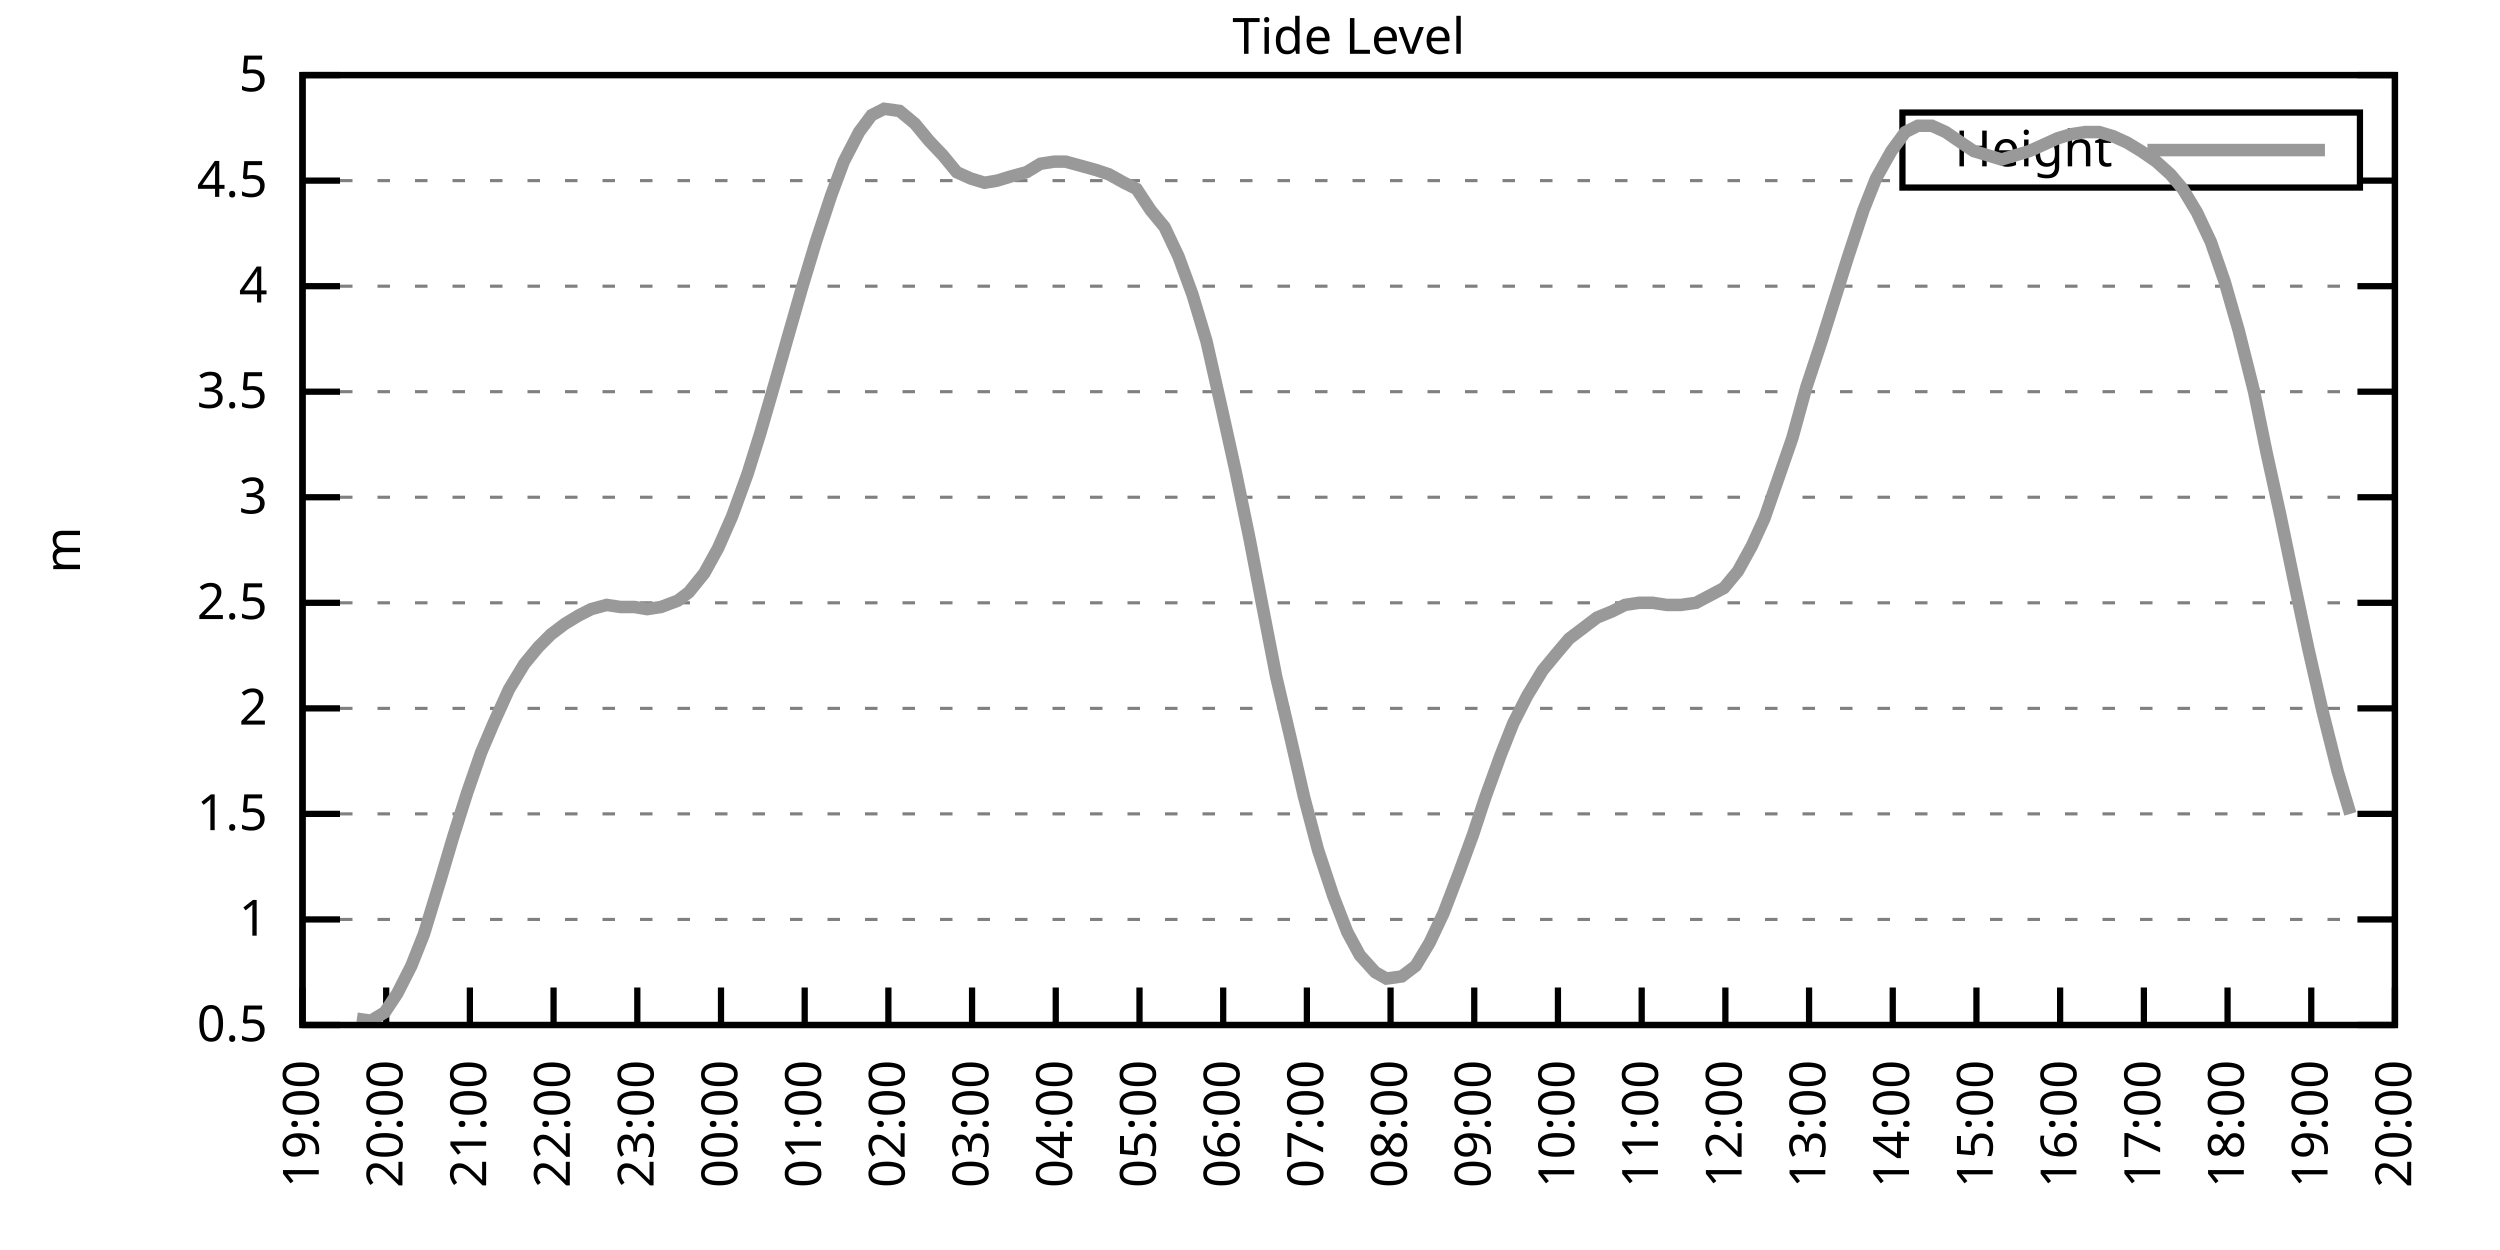
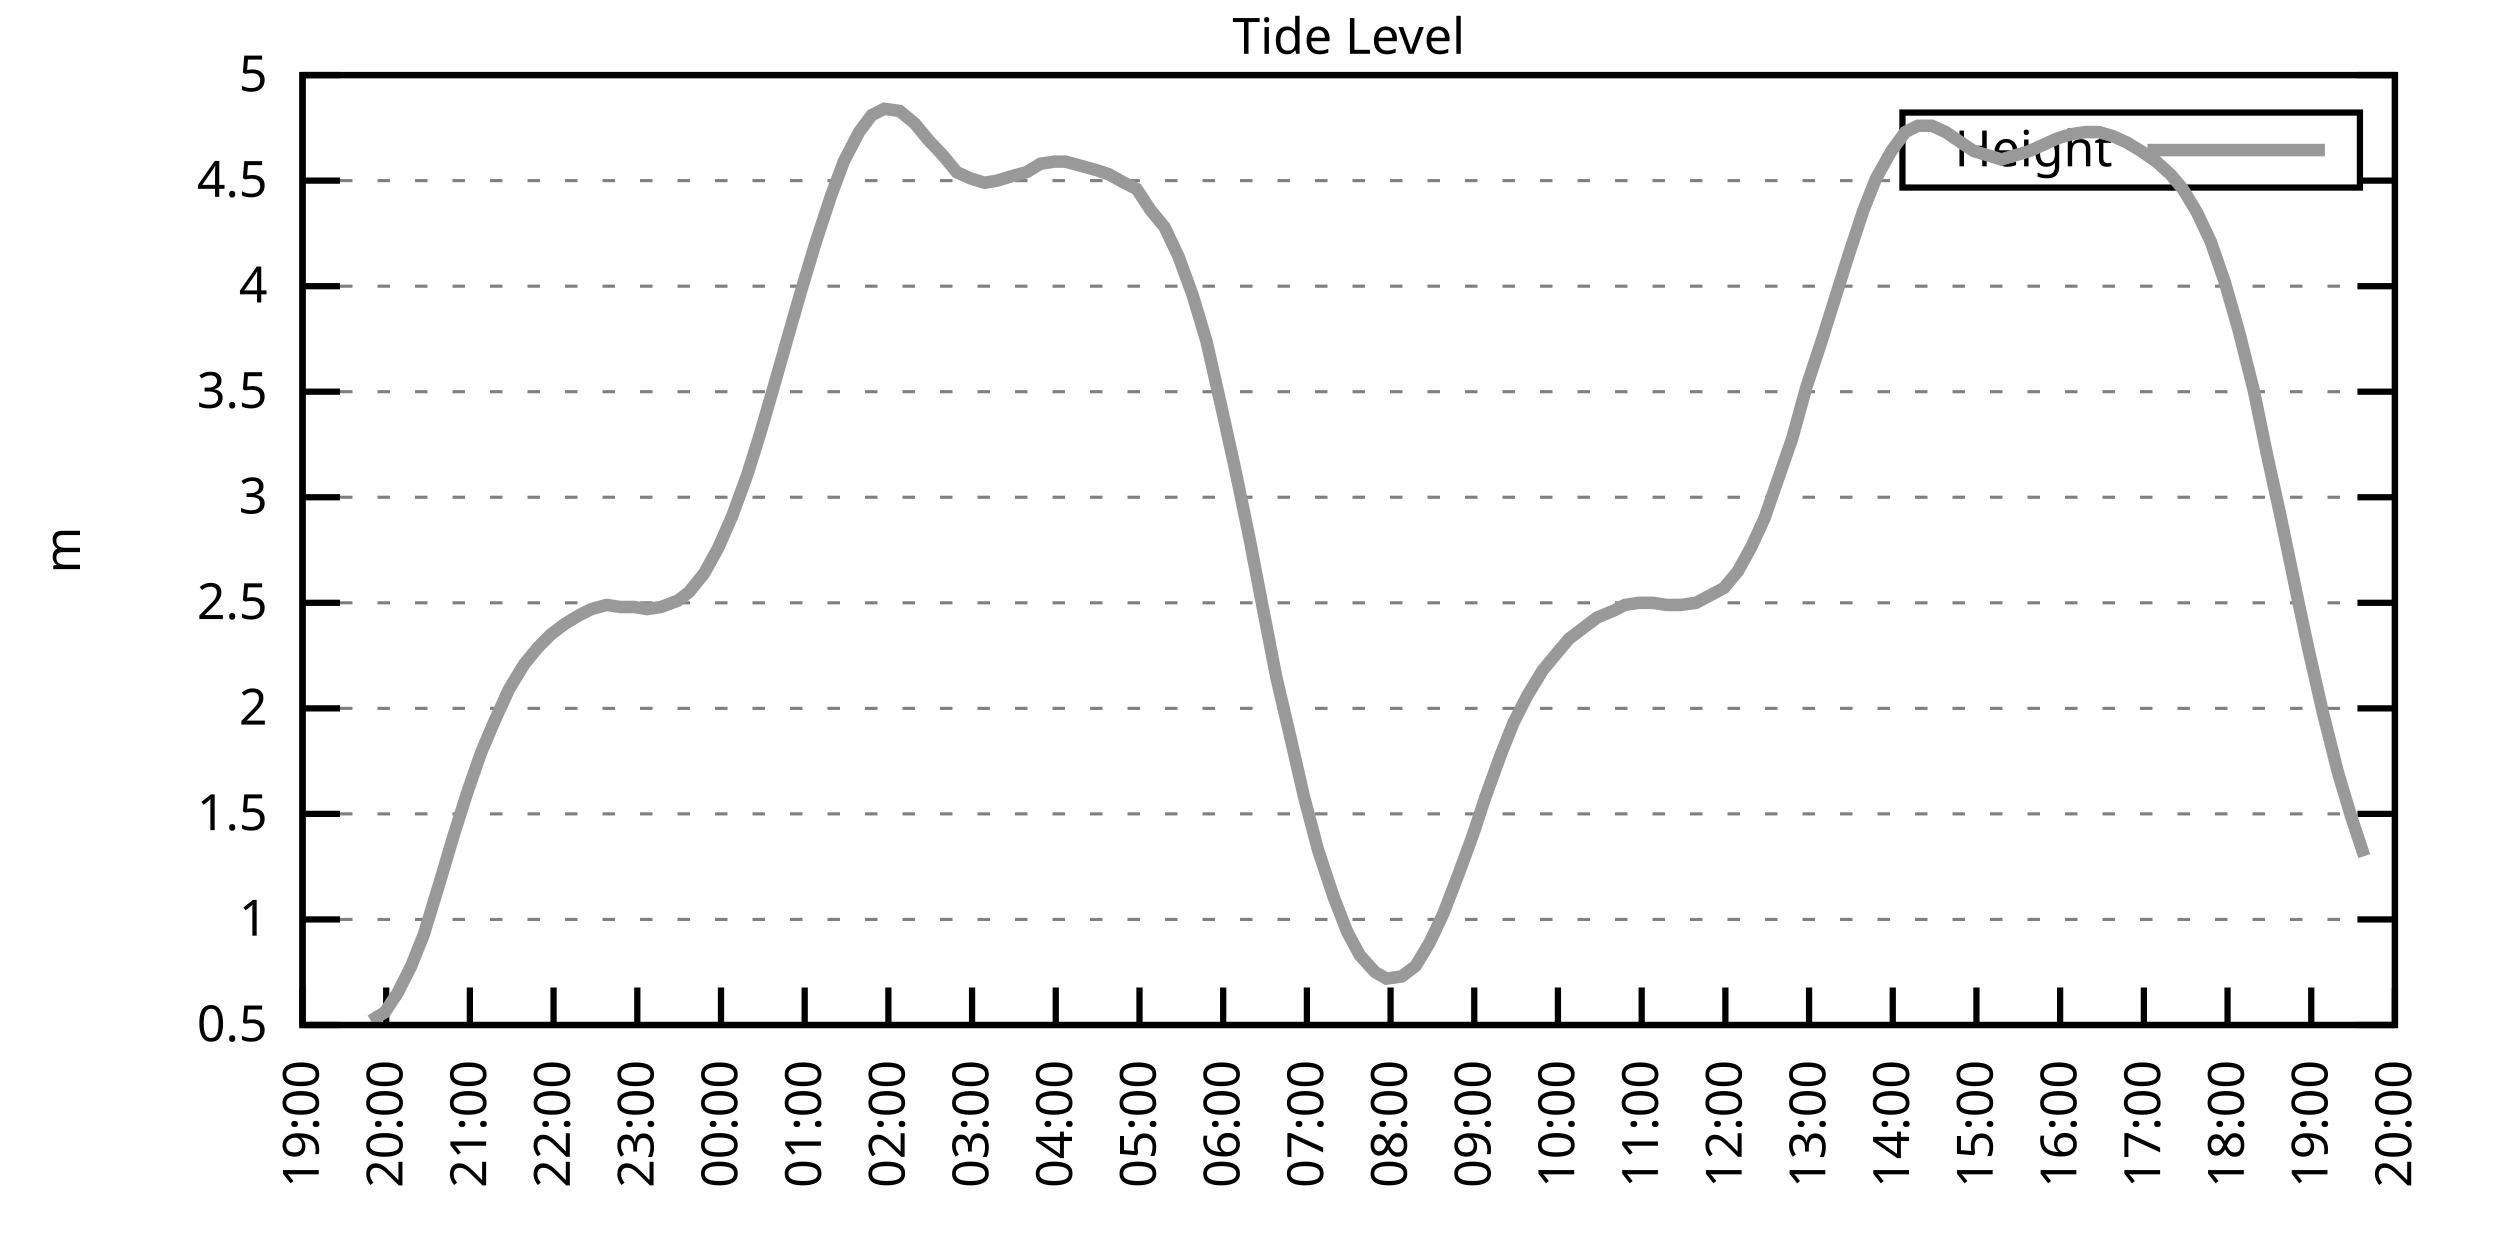
<svg xmlns="http://www.w3.org/2000/svg" xmlns:xlink="http://www.w3.org/1999/xlink" width="400" height="200" viewBox="0 0 400 200">
  <g id="gnuplot_canvas">
    <rect x="0" y="0" width="400" height="200" fill="none" />
    <defs>
      <circle id="gpDot" r="0.5" stroke-width="0.5" stroke="currentColor" />
      <path id="gpPt0" stroke-width="0.333" stroke="currentColor" d="M-1,0 h2 M0,-1 v2" />
      <path id="gpPt1" stroke-width="0.333" stroke="currentColor" d="M-1,-1 L1,1 M1,-1 L-1,1" />
      <path id="gpPt2" stroke-width="0.333" stroke="currentColor" d="M-1,0 L1,0 M0,-1 L0,1 M-1,-1 L1,1 M-1,1 L1,-1" />
      <rect id="gpPt3" stroke-width="0.333" stroke="currentColor" x="-1" y="-1" width="2" height="2" />
      <rect id="gpPt4" stroke-width="0.333" stroke="currentColor" fill="currentColor" x="-1" y="-1" width="2" height="2" />
      <circle id="gpPt5" stroke-width="0.333" stroke="currentColor" cx="0" cy="0" r="1" />
      <use xlink:href="#gpPt5" id="gpPt6" fill="currentColor" stroke="none" />
      <path id="gpPt7" stroke-width="0.333" stroke="currentColor" d="M0,-1.33 L-1.33,0.67 L1.33,0.67 z" />
      <use xlink:href="#gpPt7" id="gpPt8" fill="currentColor" stroke="none" />
      <use xlink:href="#gpPt7" id="gpPt9" stroke="currentColor" transform="rotate(180)" />
      <use xlink:href="#gpPt9" id="gpPt10" fill="currentColor" stroke="none" />
      <use xlink:href="#gpPt3" id="gpPt11" stroke="currentColor" transform="rotate(45)" />
      <use xlink:href="#gpPt11" id="gpPt12" fill="currentColor" stroke="none" />
      <path id="gpPt13" stroke-width="0.333" stroke="currentColor" d="M0,1.330 L1.265,0.411 L0.782,-1.067 L-0.782,-1.076 L-1.265,0.411 z" />
      <use xlink:href="#gpPt13" id="gpPt14" fill="currentColor" stroke="none" />
      <filter id="textbox" filterUnits="objectBoundingBox" x="0" y="0" height="1" width="1">
        <feFlood flood-color="white" flood-opacity="1" result="bgnd" />
        <feComposite in="SourceGraphic" in2="bgnd" operator="atop" />
      </filter>
      <filter id="greybox" filterUnits="objectBoundingBox" x="0" y="0" height="1" width="1">
        <feFlood flood-color="lightgrey" flood-opacity="1" result="grey" />
        <feComposite in="SourceGraphic" in2="grey" operator="atop" />
      </filter>
    </defs>
    <g fill="none" color="white" stroke="currentColor" stroke-width="1.00" stroke-linecap="butt" stroke-linejoin="miter">
</g>
    <g fill="none" color="black" stroke="currentColor" stroke-width="1.00" stroke-linecap="butt" stroke-linejoin="miter">
      <g stroke="none" shape-rendering="crispEdges">
        <polygon fill="rgb(255, 255, 255)" points="48.40,164.00 383.18,164.00 383.18,12.02 48.40,12.02 " />
      </g>
    </g>
    <g fill="none" color="black" stroke="currentColor" stroke-width="1.00" stroke-linecap="butt" stroke-linejoin="miter">
</g>
    <g fill="none" color="black" stroke="black" stroke-width="0.50" stroke-linecap="butt" stroke-linejoin="miter">
</g>
    <g fill="none" color="gray" stroke="currentColor" stroke-width="0.50" stroke-linecap="butt" stroke-linejoin="miter">
      <path stroke="gray" stroke-dasharray="2,4" class="gridline" d="M48.40,164.00 L383.19,164.00  " />
    </g>
    <g fill="none" color="gray" stroke="gray" stroke-width="1.00" stroke-linecap="butt" stroke-linejoin="miter">
</g>
    <g fill="none" color="black" stroke="currentColor" stroke-width="1.00" stroke-linecap="butt" stroke-linejoin="miter">
      <path stroke="black" d="M48.40,164.00 L54.40,164.00 M383.19,164.00 L377.19,164.00  " />
      <g transform="translate(42.80,166.60)" stroke="none" fill="black" font-family="Sans" font-size="8.00" text-anchor="end">
        <text>
          <tspan font-family="Sans"> 0.5</tspan>
        </text>
      </g>
    </g>
    <g fill="none" color="black" stroke="currentColor" stroke-width="1.00" stroke-linecap="butt" stroke-linejoin="miter">
</g>
    <g fill="none" color="black" stroke="black" stroke-width="0.50" stroke-linecap="butt" stroke-linejoin="miter">
</g>
    <g fill="none" color="gray" stroke="currentColor" stroke-width="0.50" stroke-linecap="butt" stroke-linejoin="miter">
      <path stroke="gray" stroke-dasharray="2,4" class="gridline" d="M48.40,147.11 L383.19,147.11  " />
    </g>
    <g fill="none" color="gray" stroke="gray" stroke-width="1.00" stroke-linecap="butt" stroke-linejoin="miter">
</g>
    <g fill="none" color="black" stroke="currentColor" stroke-width="1.00" stroke-linecap="butt" stroke-linejoin="miter">
      <path stroke="black" d="M48.40,147.11 L54.40,147.11 M383.19,147.11 L377.19,147.11  " />
      <g transform="translate(42.80,149.71)" stroke="none" fill="black" font-family="Sans" font-size="8.00" text-anchor="end">
        <text>
          <tspan font-family="Sans"> 1</tspan>
        </text>
      </g>
    </g>
    <g fill="none" color="black" stroke="currentColor" stroke-width="1.00" stroke-linecap="butt" stroke-linejoin="miter">
</g>
    <g fill="none" color="black" stroke="black" stroke-width="0.50" stroke-linecap="butt" stroke-linejoin="miter">
</g>
    <g fill="none" color="gray" stroke="currentColor" stroke-width="0.50" stroke-linecap="butt" stroke-linejoin="miter">
      <path stroke="gray" stroke-dasharray="2,4" class="gridline" d="M48.40,130.22 L383.19,130.22  " />
    </g>
    <g fill="none" color="gray" stroke="gray" stroke-width="1.00" stroke-linecap="butt" stroke-linejoin="miter">
</g>
    <g fill="none" color="black" stroke="currentColor" stroke-width="1.00" stroke-linecap="butt" stroke-linejoin="miter">
      <path stroke="black" d="M48.40,130.22 L54.40,130.22 M383.19,130.22 L377.19,130.22  " />
      <g transform="translate(42.80,132.82)" stroke="none" fill="black" font-family="Sans" font-size="8.00" text-anchor="end">
        <text>
          <tspan font-family="Sans"> 1.5</tspan>
        </text>
      </g>
    </g>
    <g fill="none" color="black" stroke="currentColor" stroke-width="1.00" stroke-linecap="butt" stroke-linejoin="miter">
</g>
    <g fill="none" color="black" stroke="black" stroke-width="0.50" stroke-linecap="butt" stroke-linejoin="miter">
</g>
    <g fill="none" color="gray" stroke="currentColor" stroke-width="0.50" stroke-linecap="butt" stroke-linejoin="miter">
      <path stroke="gray" stroke-dasharray="2,4" class="gridline" d="M48.40,113.34 L383.19,113.34  " />
    </g>
    <g fill="none" color="gray" stroke="gray" stroke-width="1.00" stroke-linecap="butt" stroke-linejoin="miter">
</g>
    <g fill="none" color="black" stroke="currentColor" stroke-width="1.00" stroke-linecap="butt" stroke-linejoin="miter">
      <path stroke="black" d="M48.40,113.34 L54.40,113.34 M383.19,113.34 L377.19,113.34  " />
      <g transform="translate(42.80,115.94)" stroke="none" fill="black" font-family="Sans" font-size="8.00" text-anchor="end">
        <text>
          <tspan font-family="Sans"> 2</tspan>
        </text>
      </g>
    </g>
    <g fill="none" color="black" stroke="currentColor" stroke-width="1.00" stroke-linecap="butt" stroke-linejoin="miter">
</g>
    <g fill="none" color="black" stroke="black" stroke-width="0.50" stroke-linecap="butt" stroke-linejoin="miter">
</g>
    <g fill="none" color="gray" stroke="currentColor" stroke-width="0.50" stroke-linecap="butt" stroke-linejoin="miter">
      <path stroke="gray" stroke-dasharray="2,4" class="gridline" d="M48.40,96.45 L383.19,96.45  " />
    </g>
    <g fill="none" color="gray" stroke="gray" stroke-width="1.00" stroke-linecap="butt" stroke-linejoin="miter">
</g>
    <g fill="none" color="black" stroke="currentColor" stroke-width="1.00" stroke-linecap="butt" stroke-linejoin="miter">
      <path stroke="black" d="M48.40,96.45 L54.40,96.45 M383.19,96.45 L377.19,96.45  " />
      <g transform="translate(42.80,99.05)" stroke="none" fill="black" font-family="Sans" font-size="8.00" text-anchor="end">
        <text>
          <tspan font-family="Sans"> 2.5</tspan>
        </text>
      </g>
    </g>
    <g fill="none" color="black" stroke="currentColor" stroke-width="1.00" stroke-linecap="butt" stroke-linejoin="miter">
</g>
    <g fill="none" color="black" stroke="black" stroke-width="0.50" stroke-linecap="butt" stroke-linejoin="miter">
</g>
    <g fill="none" color="gray" stroke="currentColor" stroke-width="0.50" stroke-linecap="butt" stroke-linejoin="miter">
      <path stroke="gray" stroke-dasharray="2,4" class="gridline" d="M48.40,79.56 L383.19,79.56  " />
    </g>
    <g fill="none" color="gray" stroke="gray" stroke-width="1.00" stroke-linecap="butt" stroke-linejoin="miter">
</g>
    <g fill="none" color="black" stroke="currentColor" stroke-width="1.00" stroke-linecap="butt" stroke-linejoin="miter">
      <path stroke="black" d="M48.40,79.56 L54.40,79.56 M383.19,79.56 L377.19,79.56  " />
      <g transform="translate(42.80,82.16)" stroke="none" fill="black" font-family="Sans" font-size="8.00" text-anchor="end">
        <text>
          <tspan font-family="Sans"> 3</tspan>
        </text>
      </g>
    </g>
    <g fill="none" color="black" stroke="currentColor" stroke-width="1.00" stroke-linecap="butt" stroke-linejoin="miter">
</g>
    <g fill="none" color="black" stroke="black" stroke-width="0.50" stroke-linecap="butt" stroke-linejoin="miter">
</g>
    <g fill="none" color="gray" stroke="currentColor" stroke-width="0.50" stroke-linecap="butt" stroke-linejoin="miter">
      <path stroke="gray" stroke-dasharray="2,4" class="gridline" d="M48.40,62.67 L383.19,62.67  " />
    </g>
    <g fill="none" color="gray" stroke="gray" stroke-width="1.00" stroke-linecap="butt" stroke-linejoin="miter">
</g>
    <g fill="none" color="black" stroke="currentColor" stroke-width="1.00" stroke-linecap="butt" stroke-linejoin="miter">
      <path stroke="black" d="M48.40,62.67 L54.40,62.67 M383.19,62.67 L377.19,62.67  " />
      <g transform="translate(42.80,65.27)" stroke="none" fill="black" font-family="Sans" font-size="8.00" text-anchor="end">
        <text>
          <tspan font-family="Sans"> 3.5</tspan>
        </text>
      </g>
    </g>
    <g fill="none" color="black" stroke="currentColor" stroke-width="1.00" stroke-linecap="butt" stroke-linejoin="miter">
</g>
    <g fill="none" color="black" stroke="black" stroke-width="0.50" stroke-linecap="butt" stroke-linejoin="miter">
</g>
    <g fill="none" color="gray" stroke="currentColor" stroke-width="0.50" stroke-linecap="butt" stroke-linejoin="miter">
      <path stroke="gray" stroke-dasharray="2,4" class="gridline" d="M48.40,45.79 L383.19,45.79  " />
    </g>
    <g fill="none" color="gray" stroke="gray" stroke-width="1.00" stroke-linecap="butt" stroke-linejoin="miter">
</g>
    <g fill="none" color="black" stroke="currentColor" stroke-width="1.00" stroke-linecap="butt" stroke-linejoin="miter">
      <path stroke="black" d="M48.40,45.79 L54.40,45.79 M383.19,45.79 L377.19,45.79  " />
      <g transform="translate(42.80,48.39)" stroke="none" fill="black" font-family="Sans" font-size="8.00" text-anchor="end">
        <text>
          <tspan font-family="Sans"> 4</tspan>
        </text>
      </g>
    </g>
    <g fill="none" color="black" stroke="currentColor" stroke-width="1.00" stroke-linecap="butt" stroke-linejoin="miter">
</g>
    <g fill="none" color="black" stroke="black" stroke-width="0.50" stroke-linecap="butt" stroke-linejoin="miter">
</g>
    <g fill="none" color="gray" stroke="currentColor" stroke-width="0.50" stroke-linecap="butt" stroke-linejoin="miter">
      <path stroke="gray" stroke-dasharray="2,4" class="gridline" d="M48.40,28.90 L304.39,28.90 M377.59,28.90 L383.19,28.90  " />
    </g>
    <g fill="none" color="gray" stroke="gray" stroke-width="1.00" stroke-linecap="butt" stroke-linejoin="miter">
</g>
    <g fill="none" color="black" stroke="currentColor" stroke-width="1.00" stroke-linecap="butt" stroke-linejoin="miter">
      <path stroke="black" d="M48.40,28.90 L54.40,28.90 M383.19,28.90 L377.19,28.90  " />
      <g transform="translate(42.80,31.50)" stroke="none" fill="black" font-family="Sans" font-size="8.00" text-anchor="end">
        <text>
          <tspan font-family="Sans"> 4.5</tspan>
        </text>
      </g>
    </g>
    <g fill="none" color="black" stroke="currentColor" stroke-width="1.00" stroke-linecap="butt" stroke-linejoin="miter">
</g>
    <g fill="none" color="black" stroke="black" stroke-width="0.50" stroke-linecap="butt" stroke-linejoin="miter">
</g>
    <g fill="none" color="gray" stroke="currentColor" stroke-width="0.50" stroke-linecap="butt" stroke-linejoin="miter">
      <path stroke="gray" stroke-dasharray="2,4" class="gridline" d="M48.40,12.01 L383.19,12.01  " />
    </g>
    <g fill="none" color="gray" stroke="gray" stroke-width="1.00" stroke-linecap="butt" stroke-linejoin="miter">
</g>
    <g fill="none" color="black" stroke="currentColor" stroke-width="1.00" stroke-linecap="butt" stroke-linejoin="miter">
      <path stroke="black" d="M48.40,12.01 L54.40,12.01 M383.19,12.01 L377.19,12.01  " />
      <g transform="translate(42.80,14.61)" stroke="none" fill="black" font-family="Sans" font-size="8.00" text-anchor="end">
        <text>
          <tspan font-family="Sans"> 5</tspan>
        </text>
      </g>
    </g>
    <g fill="none" color="black" stroke="currentColor" stroke-width="1.00" stroke-linecap="butt" stroke-linejoin="miter">
      <path stroke="black" d="M48.40,164.00 L48.40,158.00  " />
      <g transform="translate(51.00,169.60) rotate(270.00)" stroke="none" fill="black" font-family="Sans" font-size="8.00" text-anchor="end">
        <text>
          <tspan font-family="Sans">19:00</tspan>
        </text>
      </g>
    </g>
    <g fill="none" color="black" stroke="currentColor" stroke-width="1.00" stroke-linecap="butt" stroke-linejoin="miter">
      <path stroke="black" d="M61.79,164.00 L61.79,158.00  " />
      <g transform="translate(64.39,169.60) rotate(270.00)" stroke="none" fill="black" font-family="Sans" font-size="8.00" text-anchor="end">
        <text>
          <tspan font-family="Sans">20:00</tspan>
        </text>
      </g>
    </g>
    <g fill="none" color="black" stroke="currentColor" stroke-width="1.00" stroke-linecap="butt" stroke-linejoin="miter">
      <path stroke="black" d="M75.18,164.00 L75.18,158.00  " />
      <g transform="translate(77.78,169.60) rotate(270.00)" stroke="none" fill="black" font-family="Sans" font-size="8.00" text-anchor="end">
        <text>
          <tspan font-family="Sans">21:00</tspan>
        </text>
      </g>
    </g>
    <g fill="none" color="black" stroke="currentColor" stroke-width="1.00" stroke-linecap="butt" stroke-linejoin="miter">
      <path stroke="black" d="M88.57,164.00 L88.57,158.00  " />
      <g transform="translate(91.17,169.60) rotate(270.00)" stroke="none" fill="black" font-family="Sans" font-size="8.00" text-anchor="end">
        <text>
          <tspan font-family="Sans">22:00</tspan>
        </text>
      </g>
    </g>
    <g fill="none" color="black" stroke="currentColor" stroke-width="1.00" stroke-linecap="butt" stroke-linejoin="miter">
      <path stroke="black" d="M101.97,164.00 L101.97,158.00  " />
      <g transform="translate(104.57,169.60) rotate(270.00)" stroke="none" fill="black" font-family="Sans" font-size="8.00" text-anchor="end">
        <text>
          <tspan font-family="Sans">23:00</tspan>
        </text>
      </g>
    </g>
    <g fill="none" color="black" stroke="currentColor" stroke-width="1.00" stroke-linecap="butt" stroke-linejoin="miter">
      <path stroke="black" d="M115.36,164.00 L115.36,158.00  " />
      <g transform="translate(117.96,169.60) rotate(270.00)" stroke="none" fill="black" font-family="Sans" font-size="8.00" text-anchor="end">
        <text>
          <tspan font-family="Sans">00:00</tspan>
        </text>
      </g>
    </g>
    <g fill="none" color="black" stroke="currentColor" stroke-width="1.00" stroke-linecap="butt" stroke-linejoin="miter">
      <path stroke="black" d="M128.75,164.00 L128.75,158.00  " />
      <g transform="translate(131.35,169.60) rotate(270.00)" stroke="none" fill="black" font-family="Sans" font-size="8.00" text-anchor="end">
        <text>
          <tspan font-family="Sans">01:00</tspan>
        </text>
      </g>
    </g>
    <g fill="none" color="black" stroke="currentColor" stroke-width="1.00" stroke-linecap="butt" stroke-linejoin="miter">
      <path stroke="black" d="M142.14,164.00 L142.14,158.00  " />
      <g transform="translate(144.74,169.60) rotate(270.00)" stroke="none" fill="black" font-family="Sans" font-size="8.00" text-anchor="end">
        <text>
          <tspan font-family="Sans">02:00</tspan>
        </text>
      </g>
    </g>
    <g fill="none" color="black" stroke="currentColor" stroke-width="1.00" stroke-linecap="butt" stroke-linejoin="miter">
      <path stroke="black" d="M155.53,164.00 L155.53,158.00  " />
      <g transform="translate(158.13,169.60) rotate(270.00)" stroke="none" fill="black" font-family="Sans" font-size="8.00" text-anchor="end">
        <text>
          <tspan font-family="Sans">03:00</tspan>
        </text>
      </g>
    </g>
    <g fill="none" color="black" stroke="currentColor" stroke-width="1.00" stroke-linecap="butt" stroke-linejoin="miter">
      <path stroke="black" d="M168.92,164.00 L168.92,158.00  " />
      <g transform="translate(171.52,169.60) rotate(270.00)" stroke="none" fill="black" font-family="Sans" font-size="8.00" text-anchor="end">
        <text>
          <tspan font-family="Sans">04:00</tspan>
        </text>
      </g>
    </g>
    <g fill="none" color="black" stroke="currentColor" stroke-width="1.00" stroke-linecap="butt" stroke-linejoin="miter">
      <path stroke="black" d="M182.32,164.00 L182.32,158.00  " />
      <g transform="translate(184.92,169.60) rotate(270.00)" stroke="none" fill="black" font-family="Sans" font-size="8.00" text-anchor="end">
        <text>
          <tspan font-family="Sans">05:00</tspan>
        </text>
      </g>
    </g>
    <g fill="none" color="black" stroke="currentColor" stroke-width="1.00" stroke-linecap="butt" stroke-linejoin="miter">
      <path stroke="black" d="M195.71,164.00 L195.71,158.00  " />
      <g transform="translate(198.31,169.60) rotate(270.00)" stroke="none" fill="black" font-family="Sans" font-size="8.00" text-anchor="end">
        <text>
          <tspan font-family="Sans">06:00</tspan>
        </text>
      </g>
    </g>
    <g fill="none" color="black" stroke="currentColor" stroke-width="1.00" stroke-linecap="butt" stroke-linejoin="miter">
      <path stroke="black" d="M209.10,164.00 L209.10,158.00  " />
      <g transform="translate(211.70,169.60) rotate(270.00)" stroke="none" fill="black" font-family="Sans" font-size="8.00" text-anchor="end">
        <text>
          <tspan font-family="Sans">07:00</tspan>
        </text>
      </g>
    </g>
    <g fill="none" color="black" stroke="currentColor" stroke-width="1.00" stroke-linecap="butt" stroke-linejoin="miter">
      <path stroke="black" d="M222.49,164.00 L222.49,158.00  " />
      <g transform="translate(225.09,169.60) rotate(270.00)" stroke="none" fill="black" font-family="Sans" font-size="8.00" text-anchor="end">
        <text>
          <tspan font-family="Sans">08:00</tspan>
        </text>
      </g>
    </g>
    <g fill="none" color="black" stroke="currentColor" stroke-width="1.00" stroke-linecap="butt" stroke-linejoin="miter">
      <path stroke="black" d="M235.88,164.00 L235.88,158.00  " />
      <g transform="translate(238.48,169.60) rotate(270.00)" stroke="none" fill="black" font-family="Sans" font-size="8.00" text-anchor="end">
        <text>
          <tspan font-family="Sans">09:00</tspan>
        </text>
      </g>
    </g>
    <g fill="none" color="black" stroke="currentColor" stroke-width="1.00" stroke-linecap="butt" stroke-linejoin="miter">
      <path stroke="black" d="M249.27,164.00 L249.27,158.00  " />
      <g transform="translate(251.87,169.60) rotate(270.00)" stroke="none" fill="black" font-family="Sans" font-size="8.00" text-anchor="end">
        <text>
          <tspan font-family="Sans">10:00</tspan>
        </text>
      </g>
    </g>
    <g fill="none" color="black" stroke="currentColor" stroke-width="1.00" stroke-linecap="butt" stroke-linejoin="miter">
      <path stroke="black" d="M262.67,164.00 L262.67,158.00  " />
      <g transform="translate(265.27,169.60) rotate(270.00)" stroke="none" fill="black" font-family="Sans" font-size="8.00" text-anchor="end">
        <text>
          <tspan font-family="Sans">11:00</tspan>
        </text>
      </g>
    </g>
    <g fill="none" color="black" stroke="currentColor" stroke-width="1.00" stroke-linecap="butt" stroke-linejoin="miter">
      <path stroke="black" d="M276.06,164.00 L276.06,158.00  " />
      <g transform="translate(278.66,169.60) rotate(270.00)" stroke="none" fill="black" font-family="Sans" font-size="8.00" text-anchor="end">
        <text>
          <tspan font-family="Sans">12:00</tspan>
        </text>
      </g>
    </g>
    <g fill="none" color="black" stroke="currentColor" stroke-width="1.00" stroke-linecap="butt" stroke-linejoin="miter">
      <path stroke="black" d="M289.45,164.00 L289.45,158.00  " />
      <g transform="translate(292.05,169.60) rotate(270.00)" stroke="none" fill="black" font-family="Sans" font-size="8.00" text-anchor="end">
        <text>
          <tspan font-family="Sans">13:00</tspan>
        </text>
      </g>
    </g>
    <g fill="none" color="black" stroke="currentColor" stroke-width="1.00" stroke-linecap="butt" stroke-linejoin="miter">
      <path stroke="black" d="M302.84,164.00 L302.84,158.00  " />
      <g transform="translate(305.44,169.60) rotate(270.00)" stroke="none" fill="black" font-family="Sans" font-size="8.00" text-anchor="end">
        <text>
          <tspan font-family="Sans">14:00</tspan>
        </text>
      </g>
    </g>
    <g fill="none" color="black" stroke="currentColor" stroke-width="1.00" stroke-linecap="butt" stroke-linejoin="miter">
      <path stroke="black" d="M316.23,164.00 L316.23,158.00  " />
      <g transform="translate(318.83,169.60) rotate(270.00)" stroke="none" fill="black" font-family="Sans" font-size="8.00" text-anchor="end">
        <text>
          <tspan font-family="Sans">15:00</tspan>
        </text>
      </g>
    </g>
    <g fill="none" color="black" stroke="currentColor" stroke-width="1.00" stroke-linecap="butt" stroke-linejoin="miter">
      <path stroke="black" d="M329.62,164.00 L329.62,158.00  " />
      <g transform="translate(332.22,169.60) rotate(270.00)" stroke="none" fill="black" font-family="Sans" font-size="8.00" text-anchor="end">
        <text>
          <tspan font-family="Sans">16:00</tspan>
        </text>
      </g>
    </g>
    <g fill="none" color="black" stroke="currentColor" stroke-width="1.00" stroke-linecap="butt" stroke-linejoin="miter">
      <path stroke="black" d="M343.02,164.00 L343.02,158.00  " />
      <g transform="translate(345.62,169.60) rotate(270.00)" stroke="none" fill="black" font-family="Sans" font-size="8.00" text-anchor="end">
        <text>
          <tspan font-family="Sans">17:00</tspan>
        </text>
      </g>
    </g>
    <g fill="none" color="black" stroke="currentColor" stroke-width="1.00" stroke-linecap="butt" stroke-linejoin="miter">
      <path stroke="black" d="M356.41,164.00 L356.41,158.00  " />
      <g transform="translate(359.01,169.60) rotate(270.00)" stroke="none" fill="black" font-family="Sans" font-size="8.00" text-anchor="end">
        <text>
          <tspan font-family="Sans">18:00</tspan>
        </text>
      </g>
    </g>
    <g fill="none" color="black" stroke="currentColor" stroke-width="1.00" stroke-linecap="butt" stroke-linejoin="miter">
      <path stroke="black" d="M369.80,164.00 L369.80,158.00  " />
      <g transform="translate(372.40,169.60) rotate(270.00)" stroke="none" fill="black" font-family="Sans" font-size="8.00" text-anchor="end">
        <text>
          <tspan font-family="Sans">19:00</tspan>
        </text>
      </g>
    </g>
    <g fill="none" color="black" stroke="currentColor" stroke-width="1.00" stroke-linecap="butt" stroke-linejoin="miter">
      <path stroke="black" d="M383.19,164.00 L383.19,158.00  " />
      <g transform="translate(385.79,169.60) rotate(270.00)" stroke="none" fill="black" font-family="Sans" font-size="8.00" text-anchor="end">
        <text>
          <tspan font-family="Sans">20:00</tspan>
        </text>
      </g>
    </g>
    <g fill="none" color="black" stroke="currentColor" stroke-width="1.00" stroke-linecap="butt" stroke-linejoin="miter">
</g>
    <g fill="none" color="black" stroke="currentColor" stroke-width="1.00" stroke-linecap="butt" stroke-linejoin="miter">
      <path stroke="black" d="M48.40,12.01 L48.40,164.00 L383.19,164.00 L383.19,12.01 L48.40,12.01 Z  " />
    </g>
    <g fill="none" color="black" stroke="currentColor" stroke-width="1.00" stroke-linecap="butt" stroke-linejoin="miter">
</g>
    <g fill="none" color="black" stroke="currentColor" stroke-width="1.00" stroke-linecap="butt" stroke-linejoin="miter">
      <path stroke="black" d="M304.39,30.01 L304.39,18.01 L377.59,18.01 L377.59,30.01 L304.39,30.01 Z  " />
    </g>
    <g id="Tide_level_plot_1">
      <g fill="none" color="white" stroke="black" stroke-width="2.00" stroke-linecap="butt" stroke-linejoin="miter">
</g>
      <g fill="none" color="black" stroke="currentColor" stroke-width="2.00" stroke-linecap="butt" stroke-linejoin="miter">
        <g transform="translate(337.99,26.61)" stroke="none" fill="black" font-family="Sans" font-size="8.00" text-anchor="end">
          <text>
            <tspan font-family="Sans">Height</tspan>
          </text>
        </g>
      </g>
      <g fill="none" color="black" stroke="currentColor" stroke-width="2.00" stroke-linecap="butt" stroke-linejoin="miter">
-         <path stroke="rgb(153, 153, 153)" d="M343.59,24.01 L371.99,24.01 M57.10,162.99 L59.34,163.32 L61.57,161.97 L63.58,158.93 L65.81,154.54 L67.82,149.48   L70.50,140.69 L72.50,133.94 L74.74,126.85 L76.97,120.43 L78.98,115.70 L81.43,110.30 L83.89,106.24 L86.12,103.54   L88.13,101.52 L90.36,99.83 L92.59,98.48 L94.60,97.46 L97.06,96.79 L99.29,97.12 L101.52,97.12 L103.53,97.46   L105.76,97.12 L108.44,96.11 L110.22,94.76 L112.68,91.72 L114.91,87.67 L117.14,82.60 L119.60,75.85 L121.61,69.43   L124.06,60.98 L126.07,53.89 L128.30,46.12 L130.54,38.69 L132.99,31.26 L135.00,25.86 L137.45,21.13 L139.46,18.43   L141.47,17.41 L143.93,17.75 L146.38,19.78 L148.61,22.48 L150.85,24.84 L153.08,27.55 L155.31,28.56 L157.54,29.24   L159.55,28.90 L161.78,28.22 L164.24,27.55 L166.47,26.20 L168.70,25.86 L170.49,25.86 L172.94,26.53 L175.40,27.21   L177.41,27.88 L179.86,29.24 L181.87,30.25 L184.10,33.63 L186.33,36.33 L188.57,41.06 L190.80,47.14 L193.03,54.57   L195.48,65.38 L197.72,75.51 L199.95,86.32 L201.96,96.79 L204.19,108.27 L206.64,118.74 L208.65,127.52 L210.88,135.97   L213.34,143.40 L215.57,149.14 L217.58,152.85 L220.04,155.56 L221.82,156.57 L224.28,156.23 L226.51,154.54 L228.74,150.83   L230.97,146.10 L233.43,139.68 L235.66,133.60 L237.67,127.52 L240.12,120.77 L242.13,115.70 L244.36,111.31 L246.82,107.26   L249.05,104.56 L251.06,102.19 L253.29,100.50 L255.52,98.81 L257.98,97.80 L259.99,96.79 L262.22,96.45 L264.45,96.45   L266.68,96.79 L268.92,96.79 L271.37,96.45 L275.83,94.08 L278.07,91.38 L280.30,87.33 L282.31,82.94 L284.54,76.52   L286.77,70.10 L289.00,62.00 L291.46,54.57 L293.47,48.15 L295.70,41.06 L298.15,33.63 L300.16,28.56 L302.62,24.17   L304.85,21.13 L306.86,20.12 L309.09,20.12 L311.32,21.13 L313.78,22.82 L315.79,24.17 L318.02,24.84 L320.25,25.52   L322.48,24.84 L324.71,24.17 L326.95,23.16 L329.18,22.14 L331.41,21.47 L333.64,21.13 L335.87,21.13 L338.10,21.80   L340.34,22.82 L342.57,24.17 L345.02,25.86 L347.26,27.88 L349.26,30.25 L351.50,33.96 L353.73,38.69 L355.96,45.11   L358.19,52.88 L360.65,62.67 L362.66,72.47 L364.89,82.60 L367.34,94.42 L369.35,103.88 L371.58,113.67 L374.04,123.47   L376.05,130.22  " />
+         <path stroke="rgb(153, 153, 153)" d="M343.59,24.01 L371.99,24.01 M59.34,163.32 L61.57,161.97 L63.58,158.93 L65.81,154.54 L67.82,149.48 L70.50,140.69   L72.50,133.94 L74.74,126.85 L76.97,120.43 L78.98,115.70 L81.43,110.30 L83.89,106.24 L86.12,103.54 L88.13,101.52   L90.36,99.83 L92.59,98.48 L94.60,97.46 L97.06,96.79 L99.29,97.12 L101.52,97.12 L103.53,97.46 L105.76,97.12   L108.44,96.11 L110.22,94.76 L112.68,91.72 L114.91,87.67 L117.14,82.60 L119.60,75.85 L121.61,69.43 L124.06,60.98   L126.07,53.89 L128.30,46.12 L130.54,38.69 L132.99,31.26 L135.00,25.86 L137.45,21.13 L139.46,18.43 L141.47,17.41   L143.93,17.75 L146.38,19.78 L148.61,22.48 L150.85,24.84 L153.08,27.55 L155.31,28.56 L157.54,29.24 L159.55,28.90   L161.78,28.22 L164.24,27.55 L166.47,26.20 L168.70,25.86 L170.49,25.86 L172.94,26.53 L175.40,27.21 L177.41,27.88   L179.86,29.24 L181.87,30.25 L184.10,33.63 L186.33,36.33 L188.57,41.06 L190.80,47.14 L193.03,54.57 L195.48,65.38   L197.72,75.51 L199.95,86.32 L201.96,96.79 L204.19,108.27 L206.64,118.74 L208.65,127.52 L210.88,135.97 L213.34,143.40   L215.57,149.14 L217.58,152.85 L220.04,155.56 L221.82,156.57 L224.28,156.23 L226.51,154.54 L228.74,150.83 L230.97,146.10   L233.43,139.68 L235.66,133.60 L237.67,127.52 L240.12,120.77 L242.13,115.70 L244.36,111.31 L246.82,107.26 L249.05,104.56   L251.06,102.19 L253.29,100.50 L255.52,98.81 L257.98,97.80 L259.99,96.79 L262.22,96.45 L264.45,96.45 L266.68,96.79   L268.92,96.79 L271.37,96.45 L275.83,94.08 L278.07,91.38 L280.30,87.33 L282.31,82.94 L284.54,76.52 L286.77,70.10   L289.00,62.00 L291.46,54.57 L293.47,48.15 L295.70,41.06 L298.15,33.63 L300.16,28.56 L302.62,24.17 L304.85,21.13   L306.86,20.12 L309.09,20.12 L311.32,21.13 L313.78,22.82 L315.79,24.17 L318.02,24.84 L320.25,25.52 L322.48,24.84   L324.71,24.17 L326.95,23.16 L329.18,22.14 L331.41,21.47 L333.64,21.13 L335.87,21.13 L338.10,21.80 L340.34,22.82   L342.57,24.17 L345.02,25.86 L347.26,27.88 L349.26,30.25 L351.50,33.96 L353.73,38.69 L355.96,45.11 L358.19,52.88   L360.65,62.67 L362.66,72.47 L364.89,82.60 L367.34,94.42 L369.35,103.88 L371.58,113.67 L374.04,123.47 L376.05,130.22   L378.28,136.98  " />
      </g>
    </g>
    <g fill="none" color="black" stroke="currentColor" stroke-width="2.00" stroke-linecap="butt" stroke-linejoin="miter">
</g>
    <g fill="none" color="black" stroke="black" stroke-width="1.00" stroke-linecap="butt" stroke-linejoin="miter">
</g>
    <g fill="none" color="black" stroke="currentColor" stroke-width="1.00" stroke-linecap="butt" stroke-linejoin="miter">
      <path stroke="black" d="M48.40,12.01 L48.40,164.00 L383.19,164.00 L383.19,12.01 L48.40,12.01 Z  " />
      <g transform="translate(12.80,88.01) rotate(270.00)" stroke="none" fill="black" font-family="Sans" font-size="8.00" text-anchor="middle">
        <text>
          <tspan font-family="Sans">m</tspan>
        </text>
      </g>
    </g>
    <g fill="none" color="black" stroke="currentColor" stroke-width="1.00" stroke-linecap="butt" stroke-linejoin="miter">
</g>
    <g fill="none" color="black" stroke="currentColor" stroke-width="1.00" stroke-linecap="butt" stroke-linejoin="miter">
      <g transform="translate(215.79,8.61)" stroke="none" fill="black" font-family="Sans" font-size="8.00" text-anchor="middle">
        <text>
          <tspan font-family="Sans">Tide Level</tspan>
        </text>
      </g>
    </g>
    <g fill="none" color="black" stroke="currentColor" stroke-width="1.00" stroke-linecap="butt" stroke-linejoin="miter">
</g>
  </g>
</svg>
